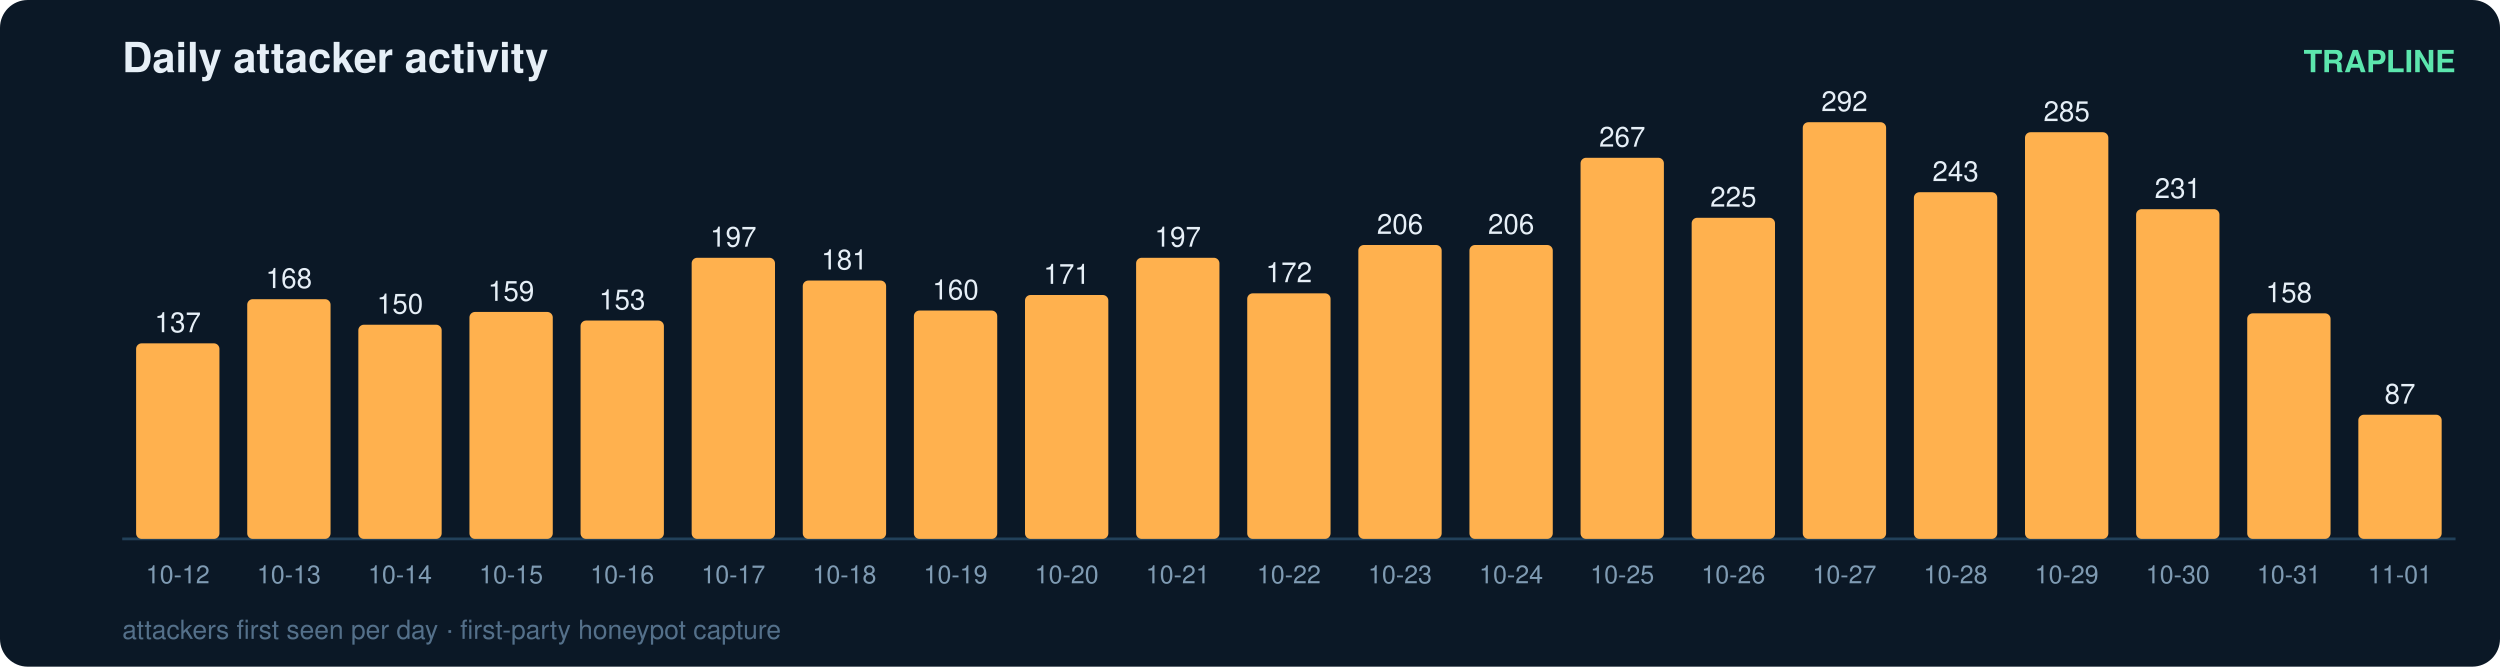
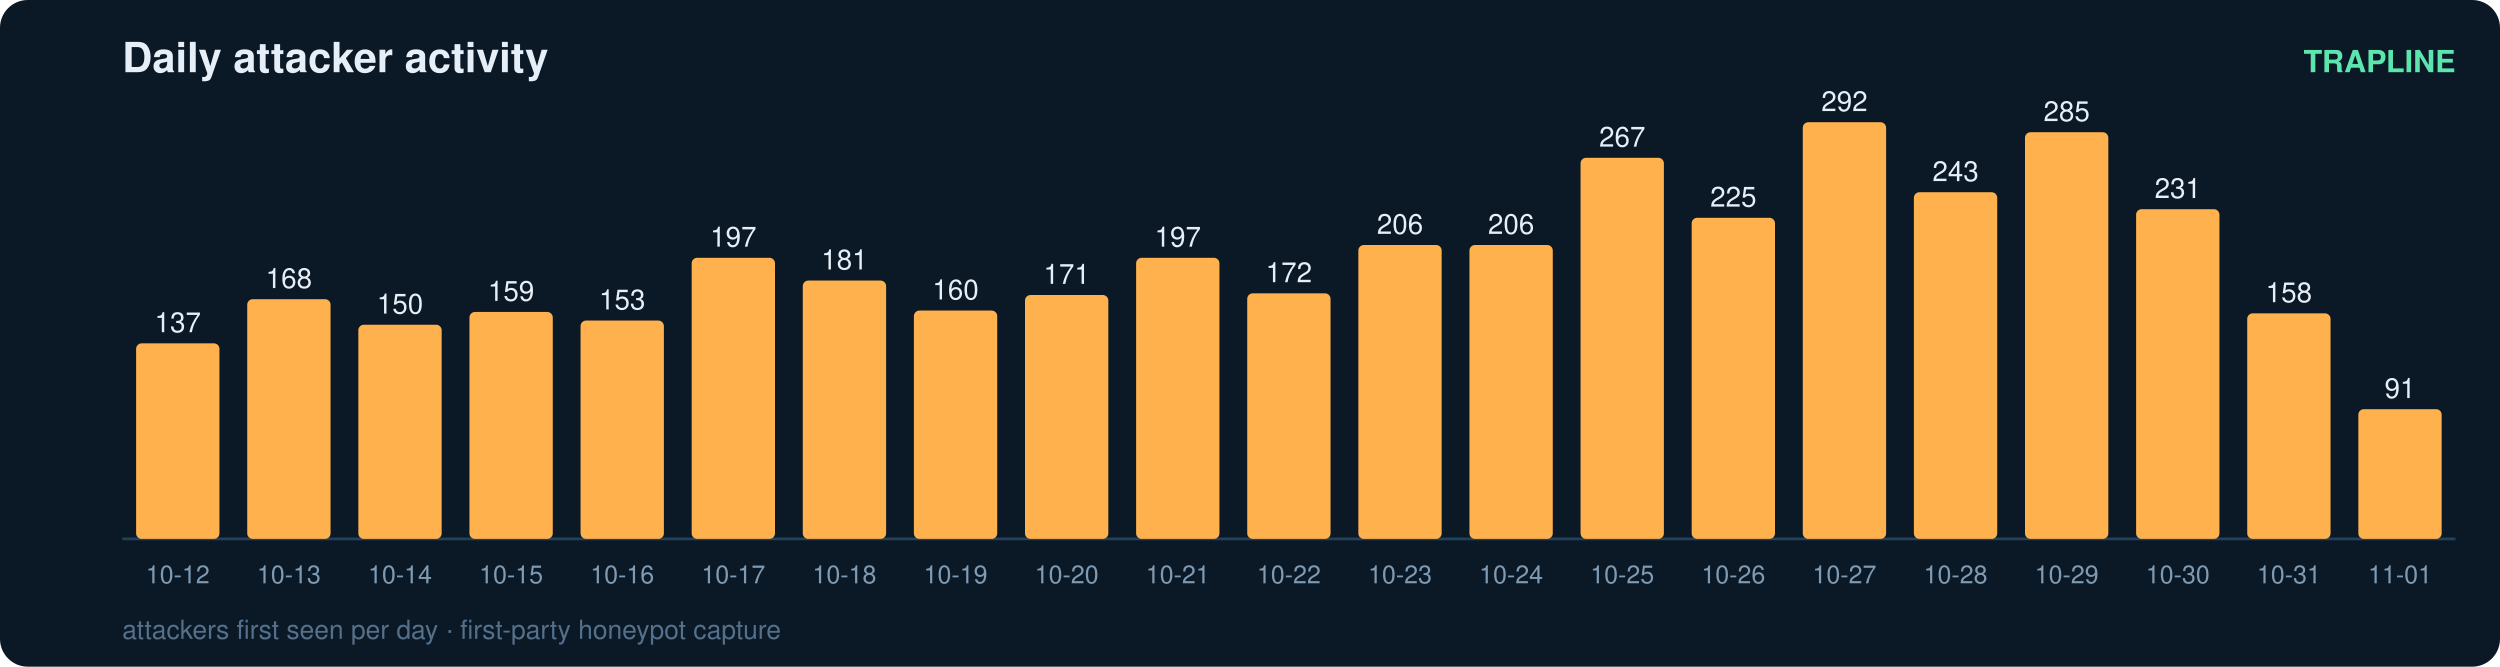
<svg xmlns="http://www.w3.org/2000/svg" width="900" height="240" viewBox="0 0 900 240" font-family="ui-sans-serif,Segoe UI,Helvetica,Arial">
  <rect width="900" height="240" rx="10" fill="#0b1826" />
  <text x="44" y="26" fill="#e6eff7" font-size="15" font-weight="700">Daily attacker activity</text>
  <text x="884" y="26" fill="#5ce6ad" font-size="11" text-anchor="end" font-weight="600">TRAPLINE</text>
  <line x1="44" y1="194" x2="884" y2="194" stroke="#22415a" stroke-width="1" />
  <rect x="49" y="123.6" width="30" height="70.4" rx="2" fill="#ffb14e" />
  <text x="64.0" y="119.6" fill="#e6eff7" font-size="10" text-anchor="middle" font-variant-numeric="tabular-nums">137</text>
  <text x="64.0" y="210.0" fill="#7f9bb3" font-size="9" text-anchor="middle">10-12</text>
  <rect x="89" y="107.7" width="30" height="86.3" rx="2" fill="#ffb14e" />
  <text x="104.0" y="103.7" fill="#e6eff7" font-size="10" text-anchor="middle" font-variant-numeric="tabular-nums">168</text>
  <text x="104.0" y="210.0" fill="#7f9bb3" font-size="9" text-anchor="middle">10-13</text>
  <rect x="129" y="116.9" width="30" height="77.1" rx="2" fill="#ffb14e" />
  <text x="144.0" y="112.9" fill="#e6eff7" font-size="10" text-anchor="middle" font-variant-numeric="tabular-nums">150</text>
  <text x="144.0" y="210.0" fill="#7f9bb3" font-size="9" text-anchor="middle">10-14</text>
  <rect x="169" y="112.3" width="30" height="81.7" rx="2" fill="#ffb14e" />
  <text x="184.0" y="108.3" fill="#e6eff7" font-size="10" text-anchor="middle" font-variant-numeric="tabular-nums">159</text>
  <text x="184.0" y="210.0" fill="#7f9bb3" font-size="9" text-anchor="middle">10-15</text>
  <rect x="209" y="115.4" width="30" height="78.6" rx="2" fill="#ffb14e" />
  <text x="224.0" y="111.4" fill="#e6eff7" font-size="10" text-anchor="middle" font-variant-numeric="tabular-nums">153</text>
  <text x="224.0" y="210.0" fill="#7f9bb3" font-size="9" text-anchor="middle">10-16</text>
  <rect x="249" y="92.8" width="30" height="101.2" rx="2" fill="#ffb14e" />
  <text x="264.0" y="88.8" fill="#e6eff7" font-size="10" text-anchor="middle" font-variant-numeric="tabular-nums">197</text>
  <text x="264.0" y="210.0" fill="#7f9bb3" font-size="9" text-anchor="middle">10-17</text>
  <rect x="289" y="101.0" width="30" height="93.0" rx="2" fill="#ffb14e" />
  <text x="304.0" y="97.0" fill="#e6eff7" font-size="10" text-anchor="middle" font-variant-numeric="tabular-nums">181</text>
  <text x="304.0" y="210.0" fill="#7f9bb3" font-size="9" text-anchor="middle">10-18</text>
  <rect x="329" y="111.8" width="30" height="82.2" rx="2" fill="#ffb14e" />
  <text x="344.0" y="107.8" fill="#e6eff7" font-size="10" text-anchor="middle" font-variant-numeric="tabular-nums">160</text>
  <text x="344.0" y="210.0" fill="#7f9bb3" font-size="9" text-anchor="middle">10-19</text>
  <rect x="369" y="106.2" width="30" height="87.8" rx="2" fill="#ffb14e" />
  <text x="384.0" y="102.2" fill="#e6eff7" font-size="10" text-anchor="middle" font-variant-numeric="tabular-nums">171</text>
  <text x="384.0" y="210.0" fill="#7f9bb3" font-size="9" text-anchor="middle">10-20</text>
  <rect x="409" y="92.8" width="30" height="101.2" rx="2" fill="#ffb14e" />
  <text x="424.0" y="88.8" fill="#e6eff7" font-size="10" text-anchor="middle" font-variant-numeric="tabular-nums">197</text>
  <text x="424.0" y="210.0" fill="#7f9bb3" font-size="9" text-anchor="middle">10-21</text>
  <rect x="449" y="105.6" width="30" height="88.4" rx="2" fill="#ffb14e" />
  <text x="464.0" y="101.6" fill="#e6eff7" font-size="10" text-anchor="middle" font-variant-numeric="tabular-nums">172</text>
  <text x="464.0" y="210.0" fill="#7f9bb3" font-size="9" text-anchor="middle">10-22</text>
  <rect x="489" y="88.2" width="30" height="105.8" rx="2" fill="#ffb14e" />
  <text x="504.0" y="84.2" fill="#e6eff7" font-size="10" text-anchor="middle" font-variant-numeric="tabular-nums">206</text>
  <text x="504.0" y="210.0" fill="#7f9bb3" font-size="9" text-anchor="middle">10-23</text>
  <rect x="529" y="88.2" width="30" height="105.8" rx="2" fill="#ffb14e" />
  <text x="544.0" y="84.2" fill="#e6eff7" font-size="10" text-anchor="middle" font-variant-numeric="tabular-nums">206</text>
  <text x="544.0" y="210.0" fill="#7f9bb3" font-size="9" text-anchor="middle">10-24</text>
  <rect x="569" y="56.8" width="30" height="137.2" rx="2" fill="#ffb14e" />
  <text x="584.0" y="52.8" fill="#e6eff7" font-size="10" text-anchor="middle" font-variant-numeric="tabular-nums">267</text>
  <text x="584.0" y="210.0" fill="#7f9bb3" font-size="9" text-anchor="middle">10-25</text>
  <rect x="609" y="78.4" width="30" height="115.6" rx="2" fill="#ffb14e" />
  <text x="624.0" y="74.4" fill="#e6eff7" font-size="10" text-anchor="middle" font-variant-numeric="tabular-nums">225</text>
  <text x="624.0" y="210.0" fill="#7f9bb3" font-size="9" text-anchor="middle">10-26</text>
  <rect x="649" y="44.0" width="30" height="150.0" rx="2" fill="#ffb14e" />
  <text x="664.0" y="40.0" fill="#e6eff7" font-size="10" text-anchor="middle" font-variant-numeric="tabular-nums">292</text>
  <text x="664.0" y="210.0" fill="#7f9bb3" font-size="9" text-anchor="middle">10-27</text>
  <rect x="689" y="69.2" width="30" height="124.8" rx="2" fill="#ffb14e" />
  <text x="704.0" y="65.2" fill="#e6eff7" font-size="10" text-anchor="middle" font-variant-numeric="tabular-nums">243</text>
  <text x="704.0" y="210.0" fill="#7f9bb3" font-size="9" text-anchor="middle">10-28</text>
  <rect x="729" y="47.6" width="30" height="146.4" rx="2" fill="#ffb14e" />
  <text x="744.0" y="43.6" fill="#e6eff7" font-size="10" text-anchor="middle" font-variant-numeric="tabular-nums">285</text>
  <text x="744.0" y="210.0" fill="#7f9bb3" font-size="9" text-anchor="middle">10-29</text>
  <rect x="769" y="75.3" width="30" height="118.7" rx="2" fill="#ffb14e" />
  <text x="784.0" y="71.3" fill="#e6eff7" font-size="10" text-anchor="middle" font-variant-numeric="tabular-nums">231</text>
  <text x="784.0" y="210.0" fill="#7f9bb3" font-size="9" text-anchor="middle">10-30</text>
  <rect x="809" y="112.8" width="30" height="81.2" rx="2" fill="#ffb14e" />
  <text x="824.0" y="108.8" fill="#e6eff7" font-size="10" text-anchor="middle" font-variant-numeric="tabular-nums">158</text>
  <text x="824.0" y="210.0" fill="#7f9bb3" font-size="9" text-anchor="middle">10-31</text>
-   <rect x="849" y="149.3" width="30" height="44.7" rx="2" fill="#ffb14e" />
-   <text x="864.0" y="145.3" fill="#e6eff7" font-size="10" text-anchor="middle" font-variant-numeric="tabular-nums">87</text>
+   <rect x="849" y="147.3" width="30" height="46.7" rx="2" fill="#ffb14e" />
+   <text x="864.0" y="143.3" fill="#e6eff7" font-size="10" text-anchor="middle" font-variant-numeric="tabular-nums">91</text>
  <text x="864.0" y="210.0" fill="#7f9bb3" font-size="9" text-anchor="middle">11-01</text>
  <text x="44" y="230" fill="#54708a" font-size="9.5">attackers first seen per day · first-party honeypot capture</text>
</svg>
